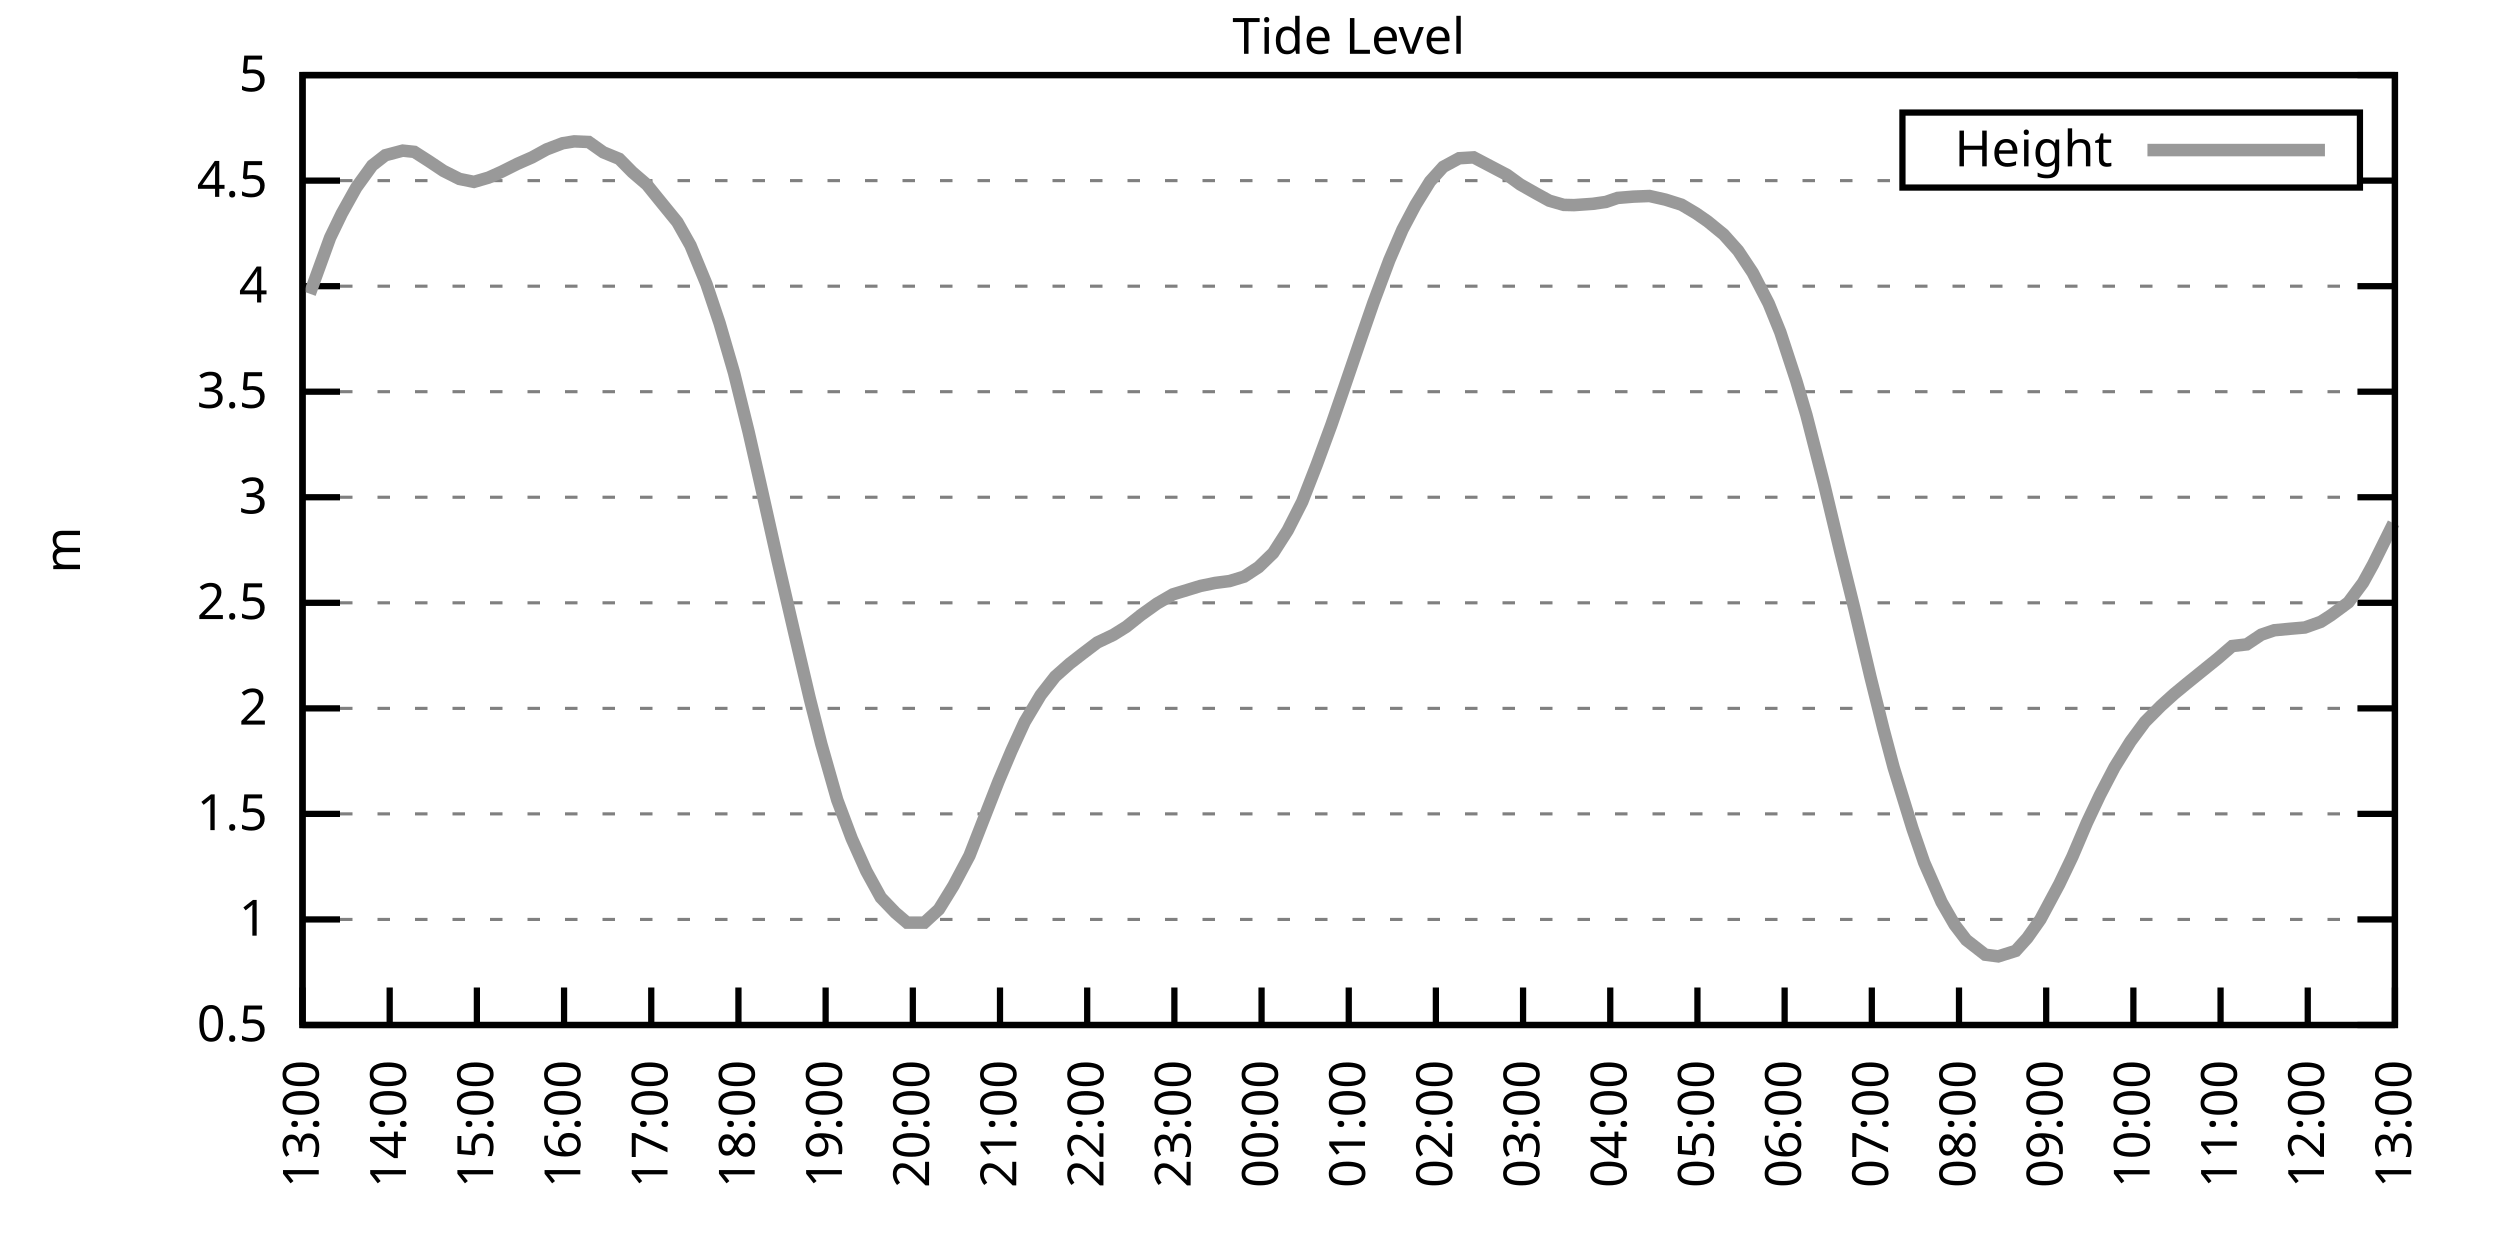
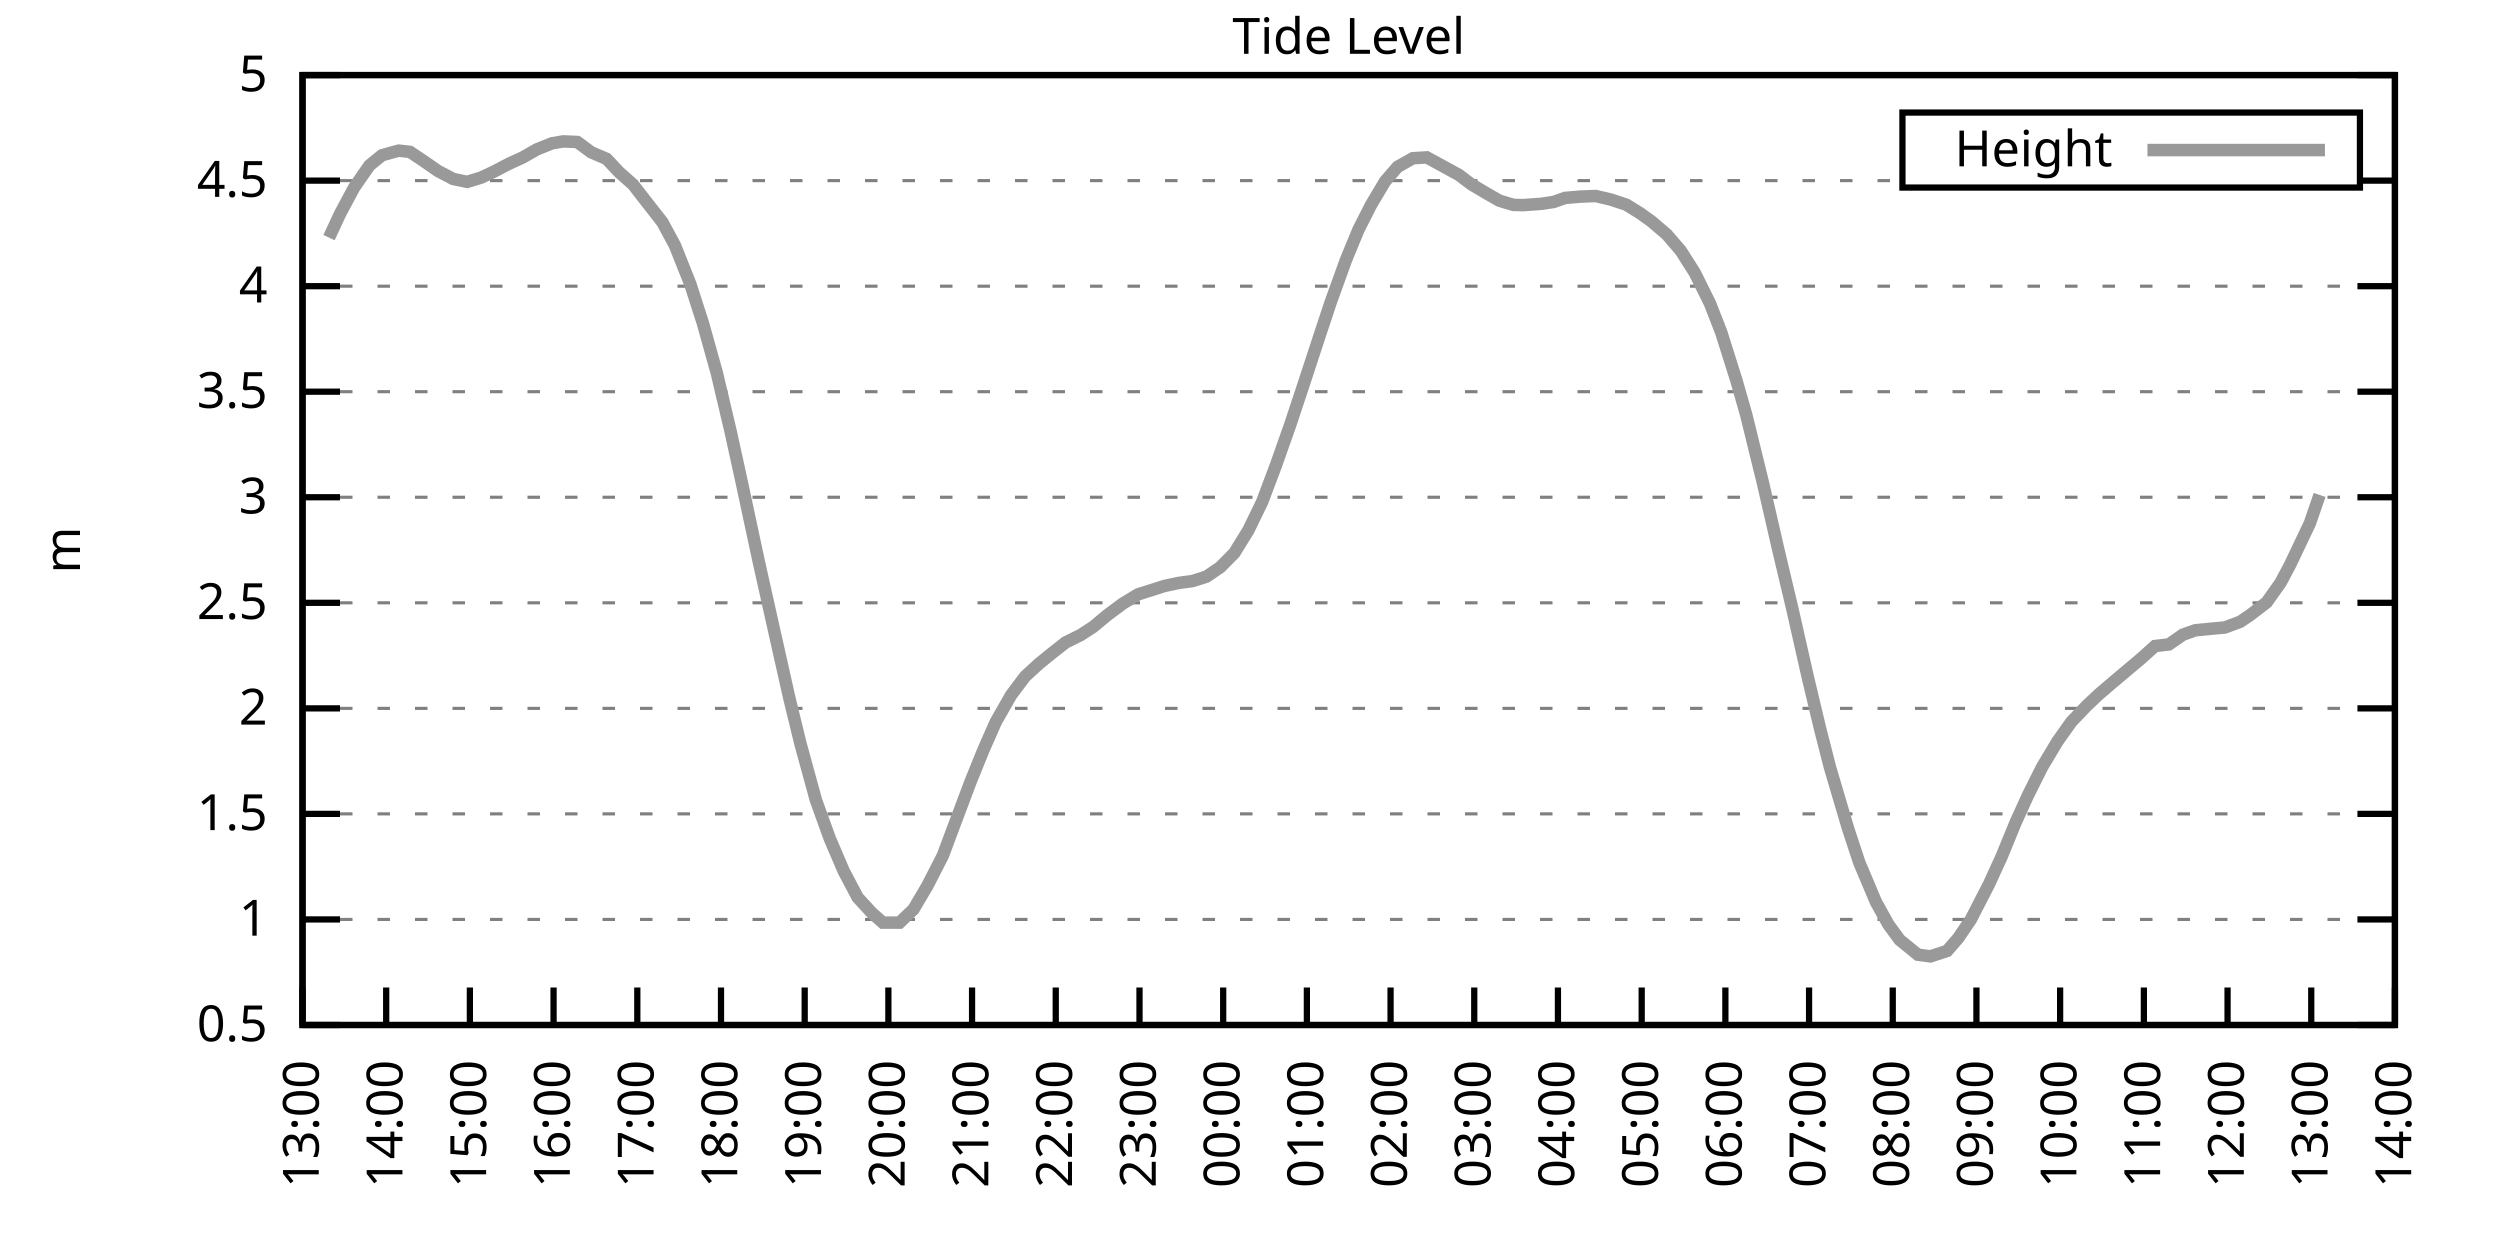
<svg xmlns="http://www.w3.org/2000/svg" xmlns:xlink="http://www.w3.org/1999/xlink" width="400" height="200" viewBox="0 0 400 200">
  <g id="gnuplot_canvas">
    <rect x="0" y="0" width="400" height="200" fill="none" />
    <defs>
      <circle id="gpDot" r="0.5" stroke-width="0.5" stroke="currentColor" />
      <path id="gpPt0" stroke-width="0.333" stroke="currentColor" d="M-1,0 h2 M0,-1 v2" />
      <path id="gpPt1" stroke-width="0.333" stroke="currentColor" d="M-1,-1 L1,1 M1,-1 L-1,1" />
      <path id="gpPt2" stroke-width="0.333" stroke="currentColor" d="M-1,0 L1,0 M0,-1 L0,1 M-1,-1 L1,1 M-1,1 L1,-1" />
      <rect id="gpPt3" stroke-width="0.333" stroke="currentColor" x="-1" y="-1" width="2" height="2" />
      <rect id="gpPt4" stroke-width="0.333" stroke="currentColor" fill="currentColor" x="-1" y="-1" width="2" height="2" />
      <circle id="gpPt5" stroke-width="0.333" stroke="currentColor" cx="0" cy="0" r="1" />
      <use xlink:href="#gpPt5" id="gpPt6" fill="currentColor" stroke="none" />
      <path id="gpPt7" stroke-width="0.333" stroke="currentColor" d="M0,-1.33 L-1.33,0.67 L1.33,0.67 z" />
      <use xlink:href="#gpPt7" id="gpPt8" fill="currentColor" stroke="none" />
      <use xlink:href="#gpPt7" id="gpPt9" stroke="currentColor" transform="rotate(180)" />
      <use xlink:href="#gpPt9" id="gpPt10" fill="currentColor" stroke="none" />
      <use xlink:href="#gpPt3" id="gpPt11" stroke="currentColor" transform="rotate(45)" />
      <use xlink:href="#gpPt11" id="gpPt12" fill="currentColor" stroke="none" />
      <path id="gpPt13" stroke-width="0.333" stroke="currentColor" d="M0,1.330 L1.265,0.411 L0.782,-1.067 L-0.782,-1.076 L-1.265,0.411 z" />
      <use xlink:href="#gpPt13" id="gpPt14" fill="currentColor" stroke="none" />
      <filter id="textbox" filterUnits="objectBoundingBox" x="0" y="0" height="1" width="1">
        <feFlood flood-color="white" flood-opacity="1" result="bgnd" />
        <feComposite in="SourceGraphic" in2="bgnd" operator="atop" />
      </filter>
      <filter id="greybox" filterUnits="objectBoundingBox" x="0" y="0" height="1" width="1">
        <feFlood flood-color="lightgrey" flood-opacity="1" result="grey" />
        <feComposite in="SourceGraphic" in2="grey" operator="atop" />
      </filter>
    </defs>
    <g fill="none" color="white" stroke="currentColor" stroke-width="1.00" stroke-linecap="butt" stroke-linejoin="miter">
</g>
    <g fill="none" color="black" stroke="currentColor" stroke-width="1.00" stroke-linecap="butt" stroke-linejoin="miter">
      <g stroke="none" shape-rendering="crispEdges">
        <polygon fill="rgb(255, 255, 255)" points="48.40,164.00 383.18,164.00 383.18,12.02 48.40,12.02 " />
      </g>
    </g>
    <g fill="none" color="black" stroke="currentColor" stroke-width="1.00" stroke-linecap="butt" stroke-linejoin="miter">
</g>
    <g fill="none" color="black" stroke="black" stroke-width="0.50" stroke-linecap="butt" stroke-linejoin="miter">
</g>
    <g fill="none" color="gray" stroke="currentColor" stroke-width="0.50" stroke-linecap="butt" stroke-linejoin="miter">
      <path stroke="gray" stroke-dasharray="2,4" class="gridline" d="M48.40,164.00 L383.19,164.00  " />
    </g>
    <g fill="none" color="gray" stroke="gray" stroke-width="1.00" stroke-linecap="butt" stroke-linejoin="miter">
</g>
    <g fill="none" color="black" stroke="currentColor" stroke-width="1.00" stroke-linecap="butt" stroke-linejoin="miter">
      <path stroke="black" d="M48.40,164.00 L54.40,164.00 M383.19,164.00 L377.19,164.00  " />
      <g transform="translate(42.80,166.60)" stroke="none" fill="black" font-family="Sans" font-size="8.00" text-anchor="end">
        <text>
          <tspan font-family="Sans"> 0.5</tspan>
        </text>
      </g>
    </g>
    <g fill="none" color="black" stroke="currentColor" stroke-width="1.00" stroke-linecap="butt" stroke-linejoin="miter">
</g>
    <g fill="none" color="black" stroke="black" stroke-width="0.50" stroke-linecap="butt" stroke-linejoin="miter">
</g>
    <g fill="none" color="gray" stroke="currentColor" stroke-width="0.50" stroke-linecap="butt" stroke-linejoin="miter">
      <path stroke="gray" stroke-dasharray="2,4" class="gridline" d="M48.40,147.11 L383.19,147.11  " />
    </g>
    <g fill="none" color="gray" stroke="gray" stroke-width="1.00" stroke-linecap="butt" stroke-linejoin="miter">
</g>
    <g fill="none" color="black" stroke="currentColor" stroke-width="1.00" stroke-linecap="butt" stroke-linejoin="miter">
      <path stroke="black" d="M48.40,147.11 L54.40,147.11 M383.19,147.11 L377.19,147.11  " />
      <g transform="translate(42.80,149.71)" stroke="none" fill="black" font-family="Sans" font-size="8.00" text-anchor="end">
        <text>
          <tspan font-family="Sans"> 1</tspan>
        </text>
      </g>
    </g>
    <g fill="none" color="black" stroke="currentColor" stroke-width="1.00" stroke-linecap="butt" stroke-linejoin="miter">
</g>
    <g fill="none" color="black" stroke="black" stroke-width="0.50" stroke-linecap="butt" stroke-linejoin="miter">
</g>
    <g fill="none" color="gray" stroke="currentColor" stroke-width="0.50" stroke-linecap="butt" stroke-linejoin="miter">
      <path stroke="gray" stroke-dasharray="2,4" class="gridline" d="M48.40,130.22 L383.19,130.22  " />
    </g>
    <g fill="none" color="gray" stroke="gray" stroke-width="1.00" stroke-linecap="butt" stroke-linejoin="miter">
</g>
    <g fill="none" color="black" stroke="currentColor" stroke-width="1.00" stroke-linecap="butt" stroke-linejoin="miter">
      <path stroke="black" d="M48.40,130.22 L54.40,130.22 M383.19,130.22 L377.19,130.22  " />
      <g transform="translate(42.80,132.82)" stroke="none" fill="black" font-family="Sans" font-size="8.00" text-anchor="end">
        <text>
          <tspan font-family="Sans"> 1.5</tspan>
        </text>
      </g>
    </g>
    <g fill="none" color="black" stroke="currentColor" stroke-width="1.00" stroke-linecap="butt" stroke-linejoin="miter">
</g>
    <g fill="none" color="black" stroke="black" stroke-width="0.50" stroke-linecap="butt" stroke-linejoin="miter">
</g>
    <g fill="none" color="gray" stroke="currentColor" stroke-width="0.50" stroke-linecap="butt" stroke-linejoin="miter">
      <path stroke="gray" stroke-dasharray="2,4" class="gridline" d="M48.40,113.34 L383.19,113.34  " />
    </g>
    <g fill="none" color="gray" stroke="gray" stroke-width="1.00" stroke-linecap="butt" stroke-linejoin="miter">
</g>
    <g fill="none" color="black" stroke="currentColor" stroke-width="1.00" stroke-linecap="butt" stroke-linejoin="miter">
      <path stroke="black" d="M48.40,113.34 L54.40,113.34 M383.19,113.34 L377.19,113.34  " />
      <g transform="translate(42.80,115.94)" stroke="none" fill="black" font-family="Sans" font-size="8.00" text-anchor="end">
        <text>
          <tspan font-family="Sans"> 2</tspan>
        </text>
      </g>
    </g>
    <g fill="none" color="black" stroke="currentColor" stroke-width="1.00" stroke-linecap="butt" stroke-linejoin="miter">
</g>
    <g fill="none" color="black" stroke="black" stroke-width="0.50" stroke-linecap="butt" stroke-linejoin="miter">
</g>
    <g fill="none" color="gray" stroke="currentColor" stroke-width="0.50" stroke-linecap="butt" stroke-linejoin="miter">
      <path stroke="gray" stroke-dasharray="2,4" class="gridline" d="M48.40,96.45 L383.19,96.45  " />
    </g>
    <g fill="none" color="gray" stroke="gray" stroke-width="1.00" stroke-linecap="butt" stroke-linejoin="miter">
</g>
    <g fill="none" color="black" stroke="currentColor" stroke-width="1.00" stroke-linecap="butt" stroke-linejoin="miter">
      <path stroke="black" d="M48.40,96.45 L54.40,96.45 M383.19,96.45 L377.19,96.45  " />
      <g transform="translate(42.80,99.05)" stroke="none" fill="black" font-family="Sans" font-size="8.00" text-anchor="end">
        <text>
          <tspan font-family="Sans"> 2.5</tspan>
        </text>
      </g>
    </g>
    <g fill="none" color="black" stroke="currentColor" stroke-width="1.00" stroke-linecap="butt" stroke-linejoin="miter">
</g>
    <g fill="none" color="black" stroke="black" stroke-width="0.50" stroke-linecap="butt" stroke-linejoin="miter">
</g>
    <g fill="none" color="gray" stroke="currentColor" stroke-width="0.50" stroke-linecap="butt" stroke-linejoin="miter">
      <path stroke="gray" stroke-dasharray="2,4" class="gridline" d="M48.40,79.56 L383.19,79.56  " />
    </g>
    <g fill="none" color="gray" stroke="gray" stroke-width="1.00" stroke-linecap="butt" stroke-linejoin="miter">
</g>
    <g fill="none" color="black" stroke="currentColor" stroke-width="1.00" stroke-linecap="butt" stroke-linejoin="miter">
      <path stroke="black" d="M48.40,79.56 L54.40,79.56 M383.19,79.56 L377.19,79.56  " />
      <g transform="translate(42.80,82.16)" stroke="none" fill="black" font-family="Sans" font-size="8.00" text-anchor="end">
        <text>
          <tspan font-family="Sans"> 3</tspan>
        </text>
      </g>
    </g>
    <g fill="none" color="black" stroke="currentColor" stroke-width="1.00" stroke-linecap="butt" stroke-linejoin="miter">
</g>
    <g fill="none" color="black" stroke="black" stroke-width="0.50" stroke-linecap="butt" stroke-linejoin="miter">
</g>
    <g fill="none" color="gray" stroke="currentColor" stroke-width="0.50" stroke-linecap="butt" stroke-linejoin="miter">
      <path stroke="gray" stroke-dasharray="2,4" class="gridline" d="M48.40,62.67 L383.19,62.67  " />
    </g>
    <g fill="none" color="gray" stroke="gray" stroke-width="1.00" stroke-linecap="butt" stroke-linejoin="miter">
</g>
    <g fill="none" color="black" stroke="currentColor" stroke-width="1.00" stroke-linecap="butt" stroke-linejoin="miter">
      <path stroke="black" d="M48.40,62.67 L54.40,62.67 M383.19,62.67 L377.19,62.67  " />
      <g transform="translate(42.80,65.27)" stroke="none" fill="black" font-family="Sans" font-size="8.00" text-anchor="end">
        <text>
          <tspan font-family="Sans"> 3.5</tspan>
        </text>
      </g>
    </g>
    <g fill="none" color="black" stroke="currentColor" stroke-width="1.00" stroke-linecap="butt" stroke-linejoin="miter">
</g>
    <g fill="none" color="black" stroke="black" stroke-width="0.50" stroke-linecap="butt" stroke-linejoin="miter">
</g>
    <g fill="none" color="gray" stroke="currentColor" stroke-width="0.50" stroke-linecap="butt" stroke-linejoin="miter">
      <path stroke="gray" stroke-dasharray="2,4" class="gridline" d="M48.40,45.79 L383.19,45.79  " />
    </g>
    <g fill="none" color="gray" stroke="gray" stroke-width="1.00" stroke-linecap="butt" stroke-linejoin="miter">
</g>
    <g fill="none" color="black" stroke="currentColor" stroke-width="1.00" stroke-linecap="butt" stroke-linejoin="miter">
      <path stroke="black" d="M48.40,45.79 L54.40,45.79 M383.19,45.79 L377.19,45.79  " />
      <g transform="translate(42.80,48.39)" stroke="none" fill="black" font-family="Sans" font-size="8.00" text-anchor="end">
        <text>
          <tspan font-family="Sans"> 4</tspan>
        </text>
      </g>
    </g>
    <g fill="none" color="black" stroke="currentColor" stroke-width="1.00" stroke-linecap="butt" stroke-linejoin="miter">
</g>
    <g fill="none" color="black" stroke="black" stroke-width="0.50" stroke-linecap="butt" stroke-linejoin="miter">
</g>
    <g fill="none" color="gray" stroke="currentColor" stroke-width="0.50" stroke-linecap="butt" stroke-linejoin="miter">
      <path stroke="gray" stroke-dasharray="2,4" class="gridline" d="M48.40,28.90 L304.39,28.90 M377.59,28.90 L383.19,28.90  " />
    </g>
    <g fill="none" color="gray" stroke="gray" stroke-width="1.00" stroke-linecap="butt" stroke-linejoin="miter">
</g>
    <g fill="none" color="black" stroke="currentColor" stroke-width="1.00" stroke-linecap="butt" stroke-linejoin="miter">
      <path stroke="black" d="M48.40,28.90 L54.40,28.90 M383.19,28.90 L377.19,28.90  " />
      <g transform="translate(42.80,31.50)" stroke="none" fill="black" font-family="Sans" font-size="8.00" text-anchor="end">
        <text>
          <tspan font-family="Sans"> 4.5</tspan>
        </text>
      </g>
    </g>
    <g fill="none" color="black" stroke="currentColor" stroke-width="1.00" stroke-linecap="butt" stroke-linejoin="miter">
</g>
    <g fill="none" color="black" stroke="black" stroke-width="0.50" stroke-linecap="butt" stroke-linejoin="miter">
</g>
    <g fill="none" color="gray" stroke="currentColor" stroke-width="0.50" stroke-linecap="butt" stroke-linejoin="miter">
      <path stroke="gray" stroke-dasharray="2,4" class="gridline" d="M48.40,12.01 L383.19,12.01  " />
    </g>
    <g fill="none" color="gray" stroke="gray" stroke-width="1.00" stroke-linecap="butt" stroke-linejoin="miter">
</g>
    <g fill="none" color="black" stroke="currentColor" stroke-width="1.00" stroke-linecap="butt" stroke-linejoin="miter">
      <path stroke="black" d="M48.40,12.01 L54.40,12.01 M383.19,12.01 L377.19,12.01  " />
      <g transform="translate(42.80,14.61)" stroke="none" fill="black" font-family="Sans" font-size="8.00" text-anchor="end">
        <text>
          <tspan font-family="Sans"> 5</tspan>
        </text>
      </g>
    </g>
    <g fill="none" color="black" stroke="currentColor" stroke-width="1.00" stroke-linecap="butt" stroke-linejoin="miter">
      <path stroke="black" d="M48.40,164.00 L48.40,158.00  " />
      <g transform="translate(51.00,169.60) rotate(270.00)" stroke="none" fill="black" font-family="Sans" font-size="8.00" text-anchor="end">
        <text>
          <tspan font-family="Sans">13:00</tspan>
        </text>
      </g>
    </g>
    <g fill="none" color="black" stroke="currentColor" stroke-width="1.00" stroke-linecap="butt" stroke-linejoin="miter">
-       <path stroke="black" d="M62.35,164.00 L62.35,158.00  " />
-       <g transform="translate(64.95,169.60) rotate(270.00)" stroke="none" fill="black" font-family="Sans" font-size="8.00" text-anchor="end">
+       <path stroke="black" d="M61.79,164.00 L61.79,158.00  " />
+       <g transform="translate(64.39,169.60) rotate(270.00)" stroke="none" fill="black" font-family="Sans" font-size="8.00" text-anchor="end">
        <text>
          <tspan font-family="Sans">14:00</tspan>
        </text>
      </g>
    </g>
    <g fill="none" color="black" stroke="currentColor" stroke-width="1.00" stroke-linecap="butt" stroke-linejoin="miter">
-       <path stroke="black" d="M76.30,164.00 L76.30,158.00  " />
-       <g transform="translate(78.90,169.60) rotate(270.00)" stroke="none" fill="black" font-family="Sans" font-size="8.00" text-anchor="end">
+       <path stroke="black" d="M75.18,164.00 L75.18,158.00  " />
+       <g transform="translate(77.78,169.60) rotate(270.00)" stroke="none" fill="black" font-family="Sans" font-size="8.00" text-anchor="end">
        <text>
          <tspan font-family="Sans">15:00</tspan>
        </text>
      </g>
    </g>
    <g fill="none" color="black" stroke="currentColor" stroke-width="1.00" stroke-linecap="butt" stroke-linejoin="miter">
-       <path stroke="black" d="M90.25,164.00 L90.25,158.00  " />
-       <g transform="translate(92.85,169.60) rotate(270.00)" stroke="none" fill="black" font-family="Sans" font-size="8.00" text-anchor="end">
+       <path stroke="black" d="M88.57,164.00 L88.57,158.00  " />
+       <g transform="translate(91.17,169.60) rotate(270.00)" stroke="none" fill="black" font-family="Sans" font-size="8.00" text-anchor="end">
        <text>
          <tspan font-family="Sans">16:00</tspan>
        </text>
      </g>
    </g>
    <g fill="none" color="black" stroke="currentColor" stroke-width="1.00" stroke-linecap="butt" stroke-linejoin="miter">
-       <path stroke="black" d="M104.20,164.00 L104.20,158.00  " />
-       <g transform="translate(106.80,169.60) rotate(270.00)" stroke="none" fill="black" font-family="Sans" font-size="8.00" text-anchor="end">
+       <path stroke="black" d="M101.97,164.00 L101.97,158.00  " />
+       <g transform="translate(104.57,169.60) rotate(270.00)" stroke="none" fill="black" font-family="Sans" font-size="8.00" text-anchor="end">
        <text>
          <tspan font-family="Sans">17:00</tspan>
        </text>
      </g>
    </g>
    <g fill="none" color="black" stroke="currentColor" stroke-width="1.00" stroke-linecap="butt" stroke-linejoin="miter">
-       <path stroke="black" d="M118.15,164.00 L118.15,158.00  " />
-       <g transform="translate(120.75,169.60) rotate(270.00)" stroke="none" fill="black" font-family="Sans" font-size="8.00" text-anchor="end">
+       <path stroke="black" d="M115.36,164.00 L115.36,158.00  " />
+       <g transform="translate(117.96,169.60) rotate(270.00)" stroke="none" fill="black" font-family="Sans" font-size="8.00" text-anchor="end">
        <text>
          <tspan font-family="Sans">18:00</tspan>
        </text>
      </g>
    </g>
    <g fill="none" color="black" stroke="currentColor" stroke-width="1.00" stroke-linecap="butt" stroke-linejoin="miter">
-       <path stroke="black" d="M132.10,164.00 L132.10,158.00  " />
-       <g transform="translate(134.70,169.60) rotate(270.00)" stroke="none" fill="black" font-family="Sans" font-size="8.00" text-anchor="end">
+       <path stroke="black" d="M128.75,164.00 L128.75,158.00  " />
+       <g transform="translate(131.35,169.60) rotate(270.00)" stroke="none" fill="black" font-family="Sans" font-size="8.00" text-anchor="end">
        <text>
          <tspan font-family="Sans">19:00</tspan>
        </text>
      </g>
    </g>
    <g fill="none" color="black" stroke="currentColor" stroke-width="1.00" stroke-linecap="butt" stroke-linejoin="miter">
-       <path stroke="black" d="M146.05,164.00 L146.05,158.00  " />
-       <g transform="translate(148.65,169.60) rotate(270.00)" stroke="none" fill="black" font-family="Sans" font-size="8.00" text-anchor="end">
+       <path stroke="black" d="M142.14,164.00 L142.14,158.00  " />
+       <g transform="translate(144.74,169.60) rotate(270.00)" stroke="none" fill="black" font-family="Sans" font-size="8.00" text-anchor="end">
        <text>
          <tspan font-family="Sans">20:00</tspan>
        </text>
      </g>
    </g>
    <g fill="none" color="black" stroke="currentColor" stroke-width="1.00" stroke-linecap="butt" stroke-linejoin="miter">
-       <path stroke="black" d="M160.00,164.00 L160.00,158.00  " />
-       <g transform="translate(162.60,169.60) rotate(270.00)" stroke="none" fill="black" font-family="Sans" font-size="8.00" text-anchor="end">
+       <path stroke="black" d="M155.53,164.00 L155.53,158.00  " />
+       <g transform="translate(158.13,169.60) rotate(270.00)" stroke="none" fill="black" font-family="Sans" font-size="8.00" text-anchor="end">
        <text>
          <tspan font-family="Sans">21:00</tspan>
        </text>
      </g>
    </g>
    <g fill="none" color="black" stroke="currentColor" stroke-width="1.00" stroke-linecap="butt" stroke-linejoin="miter">
-       <path stroke="black" d="M173.95,164.00 L173.95,158.00  " />
-       <g transform="translate(176.55,169.60) rotate(270.00)" stroke="none" fill="black" font-family="Sans" font-size="8.00" text-anchor="end">
+       <path stroke="black" d="M168.92,164.00 L168.92,158.00  " />
+       <g transform="translate(171.52,169.60) rotate(270.00)" stroke="none" fill="black" font-family="Sans" font-size="8.00" text-anchor="end">
        <text>
          <tspan font-family="Sans">22:00</tspan>
        </text>
      </g>
    </g>
    <g fill="none" color="black" stroke="currentColor" stroke-width="1.00" stroke-linecap="butt" stroke-linejoin="miter">
-       <path stroke="black" d="M187.90,164.00 L187.90,158.00  " />
-       <g transform="translate(190.50,169.60) rotate(270.00)" stroke="none" fill="black" font-family="Sans" font-size="8.00" text-anchor="end">
+       <path stroke="black" d="M182.32,164.00 L182.32,158.00  " />
+       <g transform="translate(184.92,169.60) rotate(270.00)" stroke="none" fill="black" font-family="Sans" font-size="8.00" text-anchor="end">
        <text>
          <tspan font-family="Sans">23:00</tspan>
        </text>
      </g>
    </g>
    <g fill="none" color="black" stroke="currentColor" stroke-width="1.00" stroke-linecap="butt" stroke-linejoin="miter">
-       <path stroke="black" d="M201.85,164.00 L201.85,158.00  " />
-       <g transform="translate(204.45,169.60) rotate(270.00)" stroke="none" fill="black" font-family="Sans" font-size="8.00" text-anchor="end">
+       <path stroke="black" d="M195.71,164.00 L195.71,158.00  " />
+       <g transform="translate(198.31,169.60) rotate(270.00)" stroke="none" fill="black" font-family="Sans" font-size="8.00" text-anchor="end">
        <text>
          <tspan font-family="Sans">00:00</tspan>
        </text>
      </g>
    </g>
    <g fill="none" color="black" stroke="currentColor" stroke-width="1.00" stroke-linecap="butt" stroke-linejoin="miter">
-       <path stroke="black" d="M215.80,164.00 L215.80,158.00  " />
-       <g transform="translate(218.40,169.60) rotate(270.00)" stroke="none" fill="black" font-family="Sans" font-size="8.00" text-anchor="end">
+       <path stroke="black" d="M209.10,164.00 L209.10,158.00  " />
+       <g transform="translate(211.70,169.60) rotate(270.00)" stroke="none" fill="black" font-family="Sans" font-size="8.00" text-anchor="end">
        <text>
          <tspan font-family="Sans">01:00</tspan>
        </text>
      </g>
    </g>
    <g fill="none" color="black" stroke="currentColor" stroke-width="1.00" stroke-linecap="butt" stroke-linejoin="miter">
-       <path stroke="black" d="M229.74,164.00 L229.74,158.00  " />
-       <g transform="translate(232.34,169.60) rotate(270.00)" stroke="none" fill="black" font-family="Sans" font-size="8.00" text-anchor="end">
+       <path stroke="black" d="M222.49,164.00 L222.49,158.00  " />
+       <g transform="translate(225.09,169.60) rotate(270.00)" stroke="none" fill="black" font-family="Sans" font-size="8.00" text-anchor="end">
        <text>
          <tspan font-family="Sans">02:00</tspan>
        </text>
      </g>
    </g>
    <g fill="none" color="black" stroke="currentColor" stroke-width="1.00" stroke-linecap="butt" stroke-linejoin="miter">
-       <path stroke="black" d="M243.69,164.00 L243.69,158.00  " />
-       <g transform="translate(246.29,169.60) rotate(270.00)" stroke="none" fill="black" font-family="Sans" font-size="8.00" text-anchor="end">
+       <path stroke="black" d="M235.88,164.00 L235.88,158.00  " />
+       <g transform="translate(238.48,169.60) rotate(270.00)" stroke="none" fill="black" font-family="Sans" font-size="8.00" text-anchor="end">
        <text>
          <tspan font-family="Sans">03:00</tspan>
        </text>
      </g>
    </g>
    <g fill="none" color="black" stroke="currentColor" stroke-width="1.00" stroke-linecap="butt" stroke-linejoin="miter">
-       <path stroke="black" d="M257.64,164.00 L257.64,158.00  " />
-       <g transform="translate(260.24,169.60) rotate(270.00)" stroke="none" fill="black" font-family="Sans" font-size="8.00" text-anchor="end">
+       <path stroke="black" d="M249.27,164.00 L249.27,158.00  " />
+       <g transform="translate(251.87,169.60) rotate(270.00)" stroke="none" fill="black" font-family="Sans" font-size="8.00" text-anchor="end">
        <text>
          <tspan font-family="Sans">04:00</tspan>
        </text>
      </g>
    </g>
    <g fill="none" color="black" stroke="currentColor" stroke-width="1.00" stroke-linecap="butt" stroke-linejoin="miter">
-       <path stroke="black" d="M271.59,164.00 L271.59,158.00  " />
-       <g transform="translate(274.19,169.60) rotate(270.00)" stroke="none" fill="black" font-family="Sans" font-size="8.00" text-anchor="end">
+       <path stroke="black" d="M262.67,164.00 L262.67,158.00  " />
+       <g transform="translate(265.27,169.60) rotate(270.00)" stroke="none" fill="black" font-family="Sans" font-size="8.00" text-anchor="end">
        <text>
          <tspan font-family="Sans">05:00</tspan>
        </text>
      </g>
    </g>
    <g fill="none" color="black" stroke="currentColor" stroke-width="1.00" stroke-linecap="butt" stroke-linejoin="miter">
-       <path stroke="black" d="M285.54,164.00 L285.54,158.00  " />
-       <g transform="translate(288.14,169.60) rotate(270.00)" stroke="none" fill="black" font-family="Sans" font-size="8.00" text-anchor="end">
+       <path stroke="black" d="M276.06,164.00 L276.06,158.00  " />
+       <g transform="translate(278.66,169.60) rotate(270.00)" stroke="none" fill="black" font-family="Sans" font-size="8.00" text-anchor="end">
        <text>
          <tspan font-family="Sans">06:00</tspan>
        </text>
      </g>
    </g>
    <g fill="none" color="black" stroke="currentColor" stroke-width="1.00" stroke-linecap="butt" stroke-linejoin="miter">
-       <path stroke="black" d="M299.49,164.00 L299.49,158.00  " />
-       <g transform="translate(302.09,169.60) rotate(270.00)" stroke="none" fill="black" font-family="Sans" font-size="8.00" text-anchor="end">
+       <path stroke="black" d="M289.45,164.00 L289.45,158.00  " />
+       <g transform="translate(292.05,169.60) rotate(270.00)" stroke="none" fill="black" font-family="Sans" font-size="8.00" text-anchor="end">
        <text>
          <tspan font-family="Sans">07:00</tspan>
        </text>
      </g>
    </g>
    <g fill="none" color="black" stroke="currentColor" stroke-width="1.00" stroke-linecap="butt" stroke-linejoin="miter">
-       <path stroke="black" d="M313.44,164.00 L313.44,158.00  " />
-       <g transform="translate(316.04,169.60) rotate(270.00)" stroke="none" fill="black" font-family="Sans" font-size="8.00" text-anchor="end">
+       <path stroke="black" d="M302.84,164.00 L302.84,158.00  " />
+       <g transform="translate(305.44,169.60) rotate(270.00)" stroke="none" fill="black" font-family="Sans" font-size="8.00" text-anchor="end">
        <text>
          <tspan font-family="Sans">08:00</tspan>
        </text>
      </g>
    </g>
    <g fill="none" color="black" stroke="currentColor" stroke-width="1.00" stroke-linecap="butt" stroke-linejoin="miter">
-       <path stroke="black" d="M327.39,164.00 L327.39,158.00  " />
-       <g transform="translate(329.99,169.60) rotate(270.00)" stroke="none" fill="black" font-family="Sans" font-size="8.00" text-anchor="end">
+       <path stroke="black" d="M316.23,164.00 L316.23,158.00  " />
+       <g transform="translate(318.83,169.60) rotate(270.00)" stroke="none" fill="black" font-family="Sans" font-size="8.00" text-anchor="end">
        <text>
          <tspan font-family="Sans">09:00</tspan>
        </text>
      </g>
    </g>
    <g fill="none" color="black" stroke="currentColor" stroke-width="1.00" stroke-linecap="butt" stroke-linejoin="miter">
-       <path stroke="black" d="M341.34,164.00 L341.34,158.00  " />
-       <g transform="translate(343.94,169.60) rotate(270.00)" stroke="none" fill="black" font-family="Sans" font-size="8.00" text-anchor="end">
+       <path stroke="black" d="M329.62,164.00 L329.62,158.00  " />
+       <g transform="translate(332.22,169.60) rotate(270.00)" stroke="none" fill="black" font-family="Sans" font-size="8.00" text-anchor="end">
        <text>
          <tspan font-family="Sans">10:00</tspan>
        </text>
      </g>
    </g>
    <g fill="none" color="black" stroke="currentColor" stroke-width="1.00" stroke-linecap="butt" stroke-linejoin="miter">
-       <path stroke="black" d="M355.29,164.00 L355.29,158.00  " />
-       <g transform="translate(357.89,169.60) rotate(270.00)" stroke="none" fill="black" font-family="Sans" font-size="8.00" text-anchor="end">
+       <path stroke="black" d="M343.02,164.00 L343.02,158.00  " />
+       <g transform="translate(345.62,169.60) rotate(270.00)" stroke="none" fill="black" font-family="Sans" font-size="8.00" text-anchor="end">
        <text>
          <tspan font-family="Sans">11:00</tspan>
        </text>
      </g>
    </g>
    <g fill="none" color="black" stroke="currentColor" stroke-width="1.00" stroke-linecap="butt" stroke-linejoin="miter">
-       <path stroke="black" d="M369.24,164.00 L369.24,158.00  " />
-       <g transform="translate(371.84,169.60) rotate(270.00)" stroke="none" fill="black" font-family="Sans" font-size="8.00" text-anchor="end">
+       <path stroke="black" d="M356.41,164.00 L356.41,158.00  " />
+       <g transform="translate(359.01,169.60) rotate(270.00)" stroke="none" fill="black" font-family="Sans" font-size="8.00" text-anchor="end">
        <text>
          <tspan font-family="Sans">12:00</tspan>
+         </text>
+       </g>
+     </g>
+     <g fill="none" color="black" stroke="currentColor" stroke-width="1.00" stroke-linecap="butt" stroke-linejoin="miter">
+       <path stroke="black" d="M369.80,164.00 L369.80,158.00  " />
+       <g transform="translate(372.40,169.60) rotate(270.00)" stroke="none" fill="black" font-family="Sans" font-size="8.00" text-anchor="end">
+         <text>
+           <tspan font-family="Sans">13:00</tspan>
        </text>
      </g>
    </g>
    <g fill="none" color="black" stroke="currentColor" stroke-width="1.00" stroke-linecap="butt" stroke-linejoin="miter">
      <path stroke="black" d="M383.19,164.00 L383.19,158.00  " />
      <g transform="translate(385.79,169.60) rotate(270.00)" stroke="none" fill="black" font-family="Sans" font-size="8.00" text-anchor="end">
        <text>
-           <tspan font-family="Sans">13:00</tspan>
+           <tspan font-family="Sans">14:00</tspan>
        </text>
      </g>
    </g>
    <g fill="none" color="black" stroke="currentColor" stroke-width="1.00" stroke-linecap="butt" stroke-linejoin="miter">
</g>
    <g fill="none" color="black" stroke="currentColor" stroke-width="1.00" stroke-linecap="butt" stroke-linejoin="miter">
      <path stroke="black" d="M48.40,12.01 L48.40,164.00 L383.19,164.00 L383.19,12.01 L48.40,12.01 Z  " />
    </g>
    <g fill="none" color="black" stroke="currentColor" stroke-width="1.00" stroke-linecap="butt" stroke-linejoin="miter">
</g>
    <g fill="none" color="black" stroke="currentColor" stroke-width="1.00" stroke-linecap="butt" stroke-linejoin="miter">
      <path stroke="black" d="M304.39,30.01 L304.39,18.01 L377.59,18.01 L377.59,30.01 L304.39,30.01 Z  " />
    </g>
    <g id="Tide_level_plot_1">
      <g fill="none" color="white" stroke="black" stroke-width="2.00" stroke-linecap="butt" stroke-linejoin="miter">
</g>
      <g fill="none" color="black" stroke="currentColor" stroke-width="2.00" stroke-linecap="butt" stroke-linejoin="miter">
        <g transform="translate(337.99,26.61)" stroke="none" fill="black" font-family="Sans" font-size="8.00" text-anchor="end">
          <text>
            <tspan font-family="Sans">Height</tspan>
          </text>
        </g>
      </g>
      <g fill="none" color="black" stroke="currentColor" stroke-width="2.00" stroke-linecap="butt" stroke-linejoin="miter">
-         <path stroke="rgb(153, 153, 153)" d="M343.59,24.01 L371.99,24.01 M49.56,47.00 L52.82,38.02 L54.68,34.17 L57.00,30.01 L59.56,26.47 L61.65,24.84   L64.44,24.10 L66.30,24.30 L68.63,25.79 L70.95,27.34 L73.51,28.63 L75.83,29.10 L78.16,28.42 L80.25,27.48   L82.81,26.20 L85.13,25.18 L87.46,23.90 L90.02,22.92 L91.88,22.62 L94.20,22.72 L96.53,24.37 L99.08,25.42   L101.18,27.55 L103.50,29.54 L105.36,31.84 L108.38,35.55 L110.48,39.27 L113.03,45.45 L115.13,51.70 L117.45,59.67   L119.78,69.12 L121.64,77.30 L124.43,89.76 L126.98,100.77 L129.54,111.68 L131.40,119.01 L133.96,128.00 L136.28,134.18   L138.61,139.38 L140.93,143.60 L143.26,146.03 L145.12,147.62 L147.91,147.62 L150.23,145.49 L152.56,141.71 L155.11,136.91   L156.97,132.15 L159.76,125.02 L161.86,120.06 L163.95,115.50 L166.51,111.21 L168.83,108.24 L171.16,106.18 L173.25,104.56   L175.57,102.80 L178.13,101.58 L180.22,100.27 L182.55,98.41 L185.11,96.58 L187.66,95.10 L189.99,94.39 L192.08,93.75   L194.41,93.27 L196.73,92.97 L199.06,92.26 L201.38,90.74 L203.71,88.48 L206.03,84.86 L208.36,80.27 L210.68,74.33   L213.01,68.01 L215.10,61.96 L217.89,53.79 L219.75,48.42 L222.30,41.60 L224.40,36.73 L226.49,32.78 L228.81,29.03   L230.91,26.70 L233.46,25.32 L235.79,25.18 L241.14,27.99 L243.23,29.51 L245.79,30.96 L247.88,32.11 L250.20,32.78   L251.83,32.82 L254.85,32.61 L256.95,32.31 L258.81,31.67 L261.36,31.46 L263.92,31.36 L266.48,31.94 L269.04,32.75   L271.36,34.13 L273.22,35.42 L275.78,37.51 L278.10,40.11 L280.43,43.62 L282.99,48.56 L284.85,53.15 L287.40,60.92   L289.03,66.42 L291.82,77.30 L294.38,88.00 L296.70,97.39 L299.26,108.27 L301.35,116.65 L302.98,122.79 L306.00,132.59   L307.86,137.99 L310.65,144.34 L312.74,147.96 L314.60,150.39 L317.63,152.75 L319.72,153.02 L322.51,152.14 L324.37,150.08   L326.46,147.11 L329.48,141.47 L331.58,137.08 L333.90,131.64 L335.99,127.22 L338.32,122.76 L340.88,118.64 L343.20,115.50   L345.76,112.93 L347.85,111.04 L349.94,109.32 L354.83,105.37 L357.15,103.37 L359.48,103.10 L361.80,101.55 L363.89,100.84   L366.45,100.60 L368.78,100.40 L371.33,99.49 L372.96,98.44 L375.75,96.38 L378.08,93.24 L379.70,90.30 L382.96,83.72    " />
+         <path stroke="rgb(153, 153, 153)" d="M343.59,24.01 L371.99,24.01 M52.64,38.02 L54.43,34.17 L56.66,30.01 L59.11,26.47 L61.12,24.84 L63.80,24.10   L65.59,24.30 L67.82,25.79 L70.05,27.34 L72.50,28.63 L74.74,29.10 L76.97,28.42 L78.98,27.48 L81.43,26.20   L83.66,25.18 L85.90,23.90 L88.35,22.92 L90.14,22.62 L92.37,22.72 L94.60,24.37 L97.06,25.42 L99.06,27.55   L101.30,29.54 L103.08,31.84 L105.98,35.55 L107.99,39.27 L110.45,45.45 L112.46,51.70 L114.69,59.67 L116.92,69.12   L118.71,77.30 L121.38,89.76 L123.84,100.77 L126.29,111.68 L128.08,119.01 L130.54,128.00 L132.77,134.18 L135.00,139.38   L137.23,143.60 L139.46,146.03 L141.25,147.62 L143.93,147.62 L146.16,145.49 L148.39,141.71 L150.85,136.91 L152.63,132.15   L155.31,125.02 L157.32,120.06 L159.33,115.50 L161.78,111.21 L164.01,108.24 L166.25,106.18 L168.25,104.56 L170.49,102.80   L172.94,101.58 L174.95,100.27 L177.18,98.41 L179.64,96.58 L182.09,95.10 L184.32,94.39 L186.33,93.75 L188.57,93.27   L190.80,92.97 L193.03,92.26 L195.26,90.74 L197.49,88.48 L199.73,84.86 L201.96,80.27 L204.19,74.33 L206.42,68.01   L208.43,61.96 L211.11,53.79 L212.89,48.42 L215.35,41.60 L217.36,36.73 L219.37,32.78 L221.60,29.03 L223.61,26.70   L226.06,25.32 L228.29,25.18 L233.43,27.99 L235.44,29.51 L237.89,30.96 L239.90,32.11 L242.13,32.78 L243.69,32.82   L246.60,32.61 L248.60,32.31 L250.39,31.67 L252.85,31.46 L255.30,31.36 L257.76,31.94 L260.21,32.75 L262.44,34.13   L264.23,35.42 L266.68,37.51 L268.92,40.11 L271.15,43.62 L273.60,48.56 L275.39,53.15 L277.84,60.92 L279.41,66.42   L282.08,77.30 L284.54,88.00 L286.77,97.39 L289.23,108.27 L291.23,116.65 L292.80,122.79 L295.70,132.59 L297.48,137.99   L300.16,144.34 L302.17,147.96 L303.96,150.39 L306.86,152.75 L308.87,153.02 L311.54,152.14 L313.33,150.08 L315.34,147.11   L318.24,141.47 L320.25,137.08 L322.48,131.64 L324.49,127.22 L326.72,122.76 L329.18,118.64 L331.41,115.50 L333.86,112.93   L335.87,111.04 L337.88,109.32 L342.57,105.37 L344.80,103.37 L347.03,103.10 L349.26,101.55 L351.27,100.84 L353.73,100.60   L355.96,100.40 L358.42,99.49 L359.98,98.44 L362.66,96.38 L364.89,93.24 L366.45,90.30 L369.58,83.72 L371.14,79.19    " />
      </g>
    </g>
    <g fill="none" color="black" stroke="currentColor" stroke-width="2.00" stroke-linecap="butt" stroke-linejoin="miter">
</g>
    <g fill="none" color="black" stroke="black" stroke-width="1.00" stroke-linecap="butt" stroke-linejoin="miter">
</g>
    <g fill="none" color="black" stroke="currentColor" stroke-width="1.00" stroke-linecap="butt" stroke-linejoin="miter">
      <path stroke="black" d="M48.40,12.01 L48.40,164.00 L383.19,164.00 L383.19,12.01 L48.40,12.01 Z  " />
      <g transform="translate(12.80,88.01) rotate(270.00)" stroke="none" fill="black" font-family="Sans" font-size="8.00" text-anchor="middle">
        <text>
          <tspan font-family="Sans">m</tspan>
        </text>
      </g>
    </g>
    <g fill="none" color="black" stroke="currentColor" stroke-width="1.00" stroke-linecap="butt" stroke-linejoin="miter">
</g>
    <g fill="none" color="black" stroke="currentColor" stroke-width="1.00" stroke-linecap="butt" stroke-linejoin="miter">
      <g transform="translate(215.79,8.61)" stroke="none" fill="black" font-family="Sans" font-size="8.00" text-anchor="middle">
        <text>
          <tspan font-family="Sans">Tide Level</tspan>
        </text>
      </g>
    </g>
    <g fill="none" color="black" stroke="currentColor" stroke-width="1.00" stroke-linecap="butt" stroke-linejoin="miter">
</g>
  </g>
</svg>
